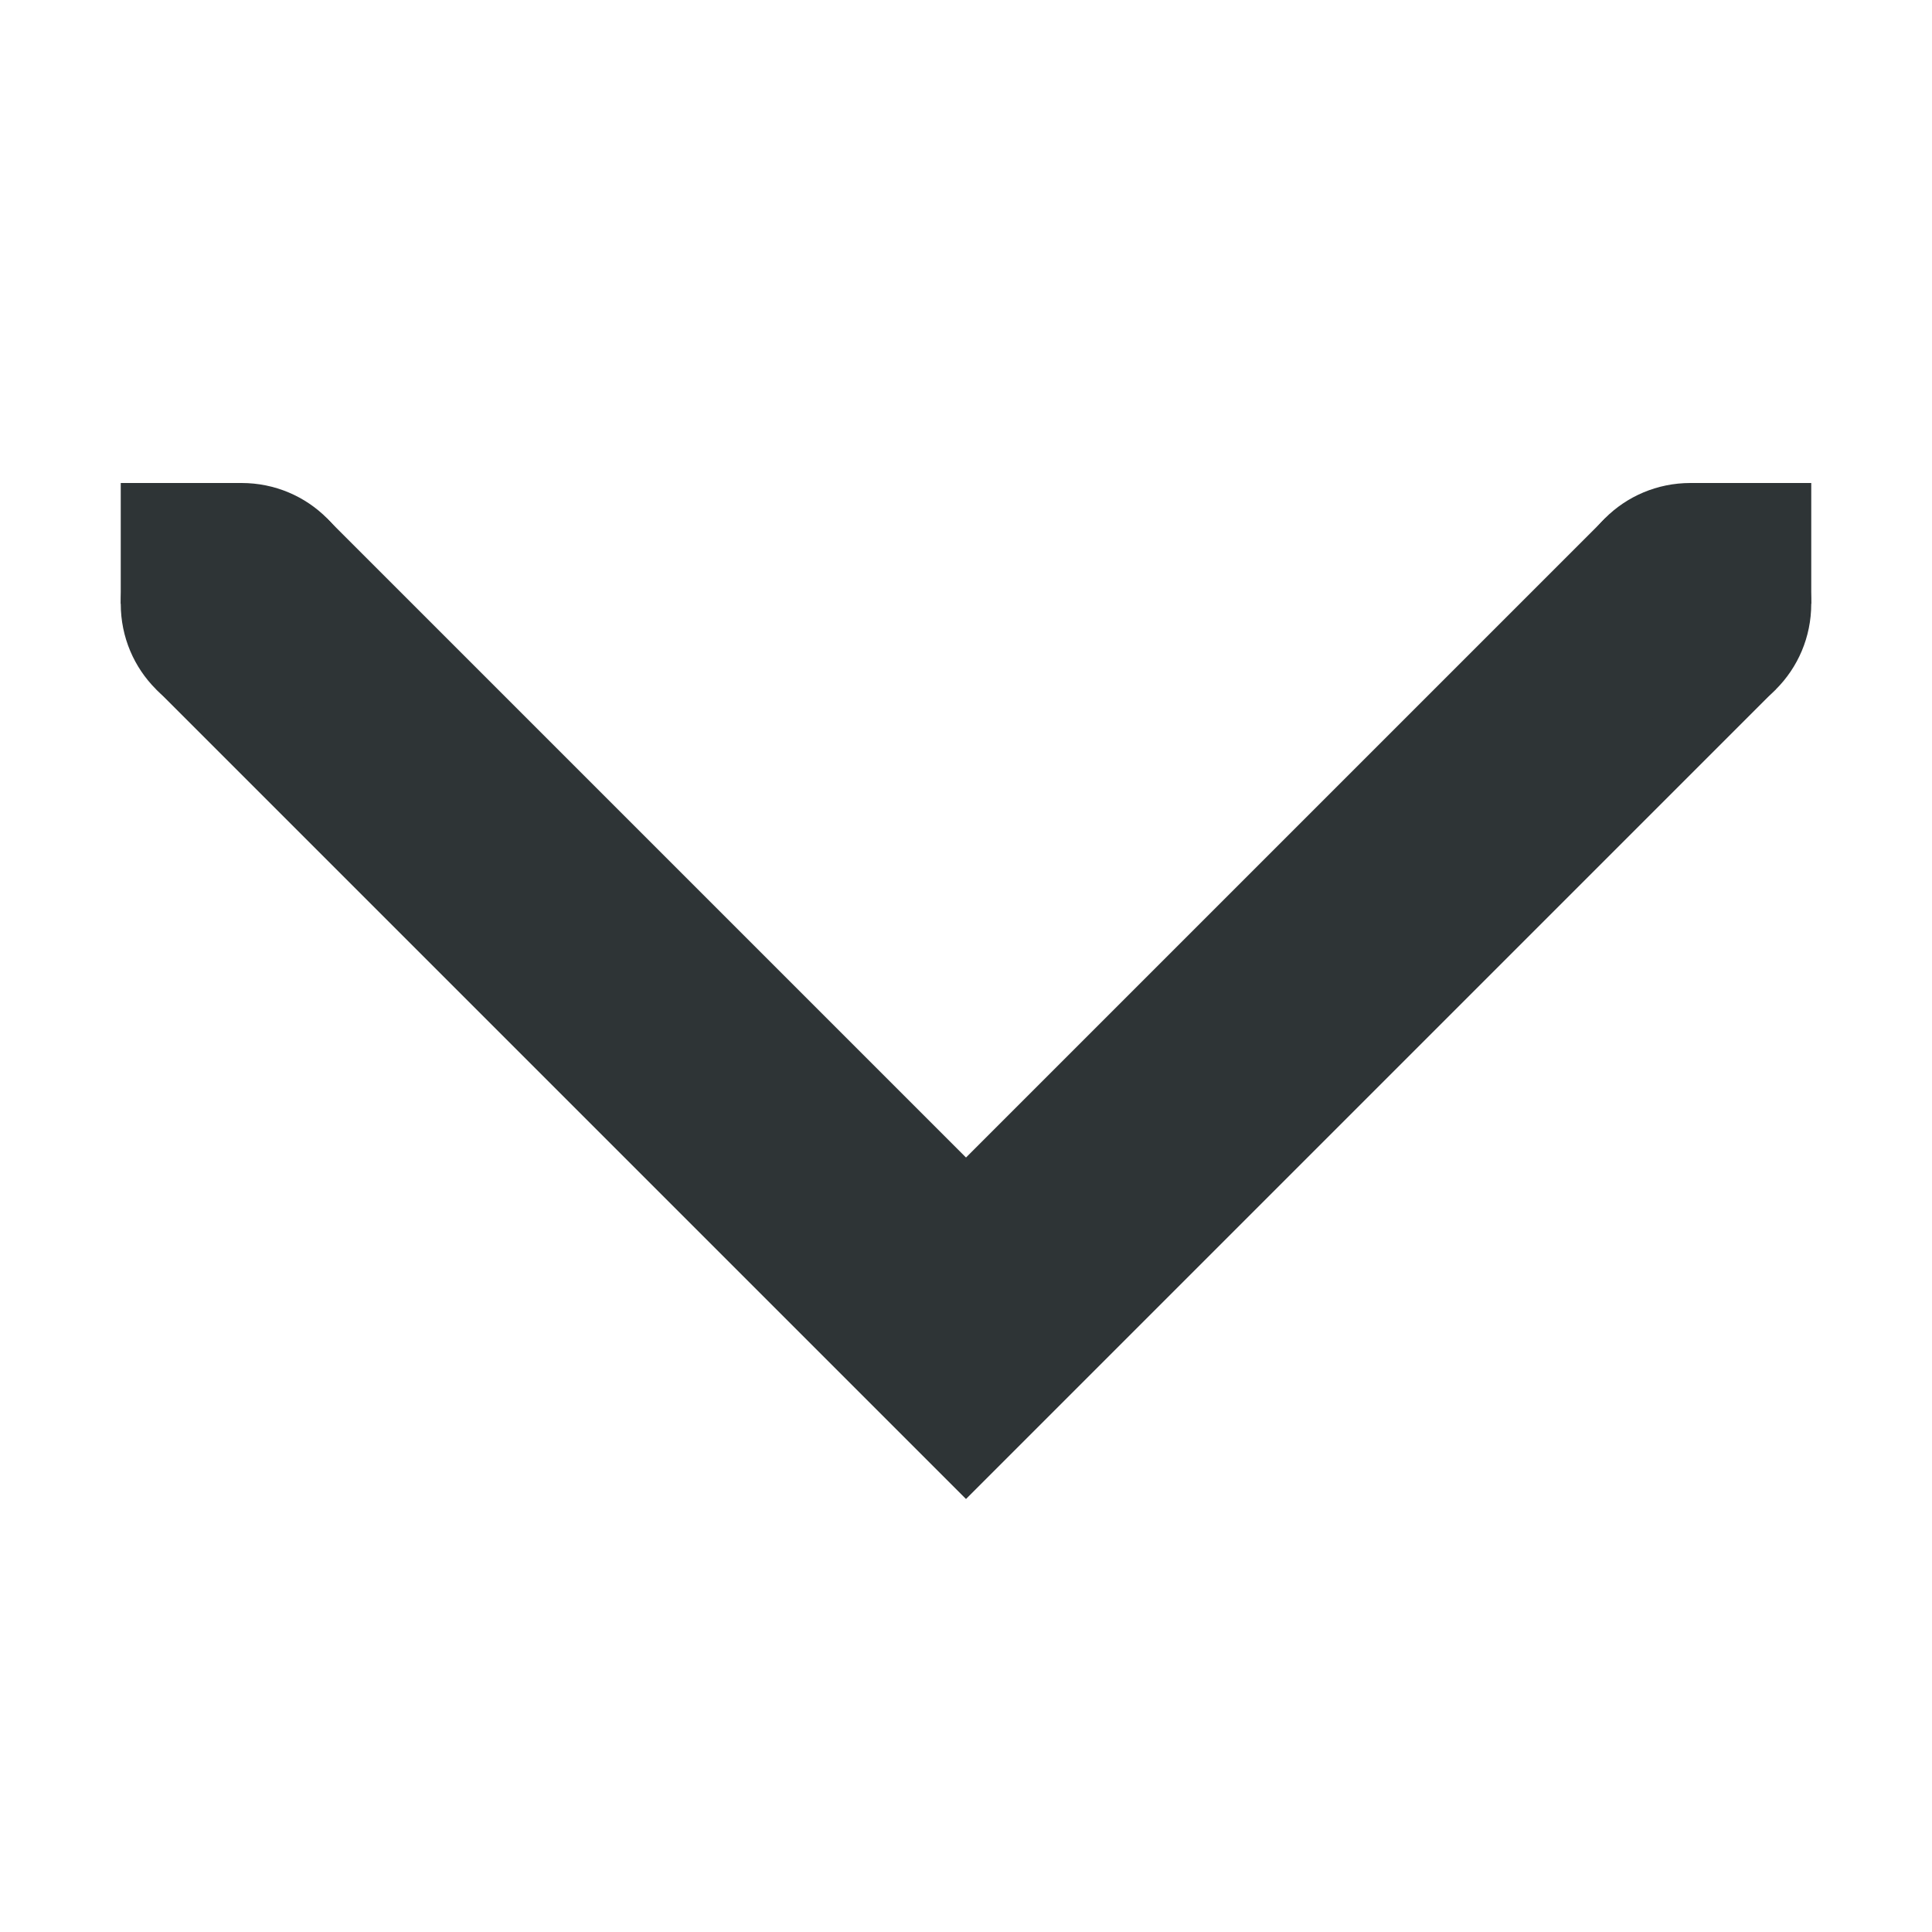
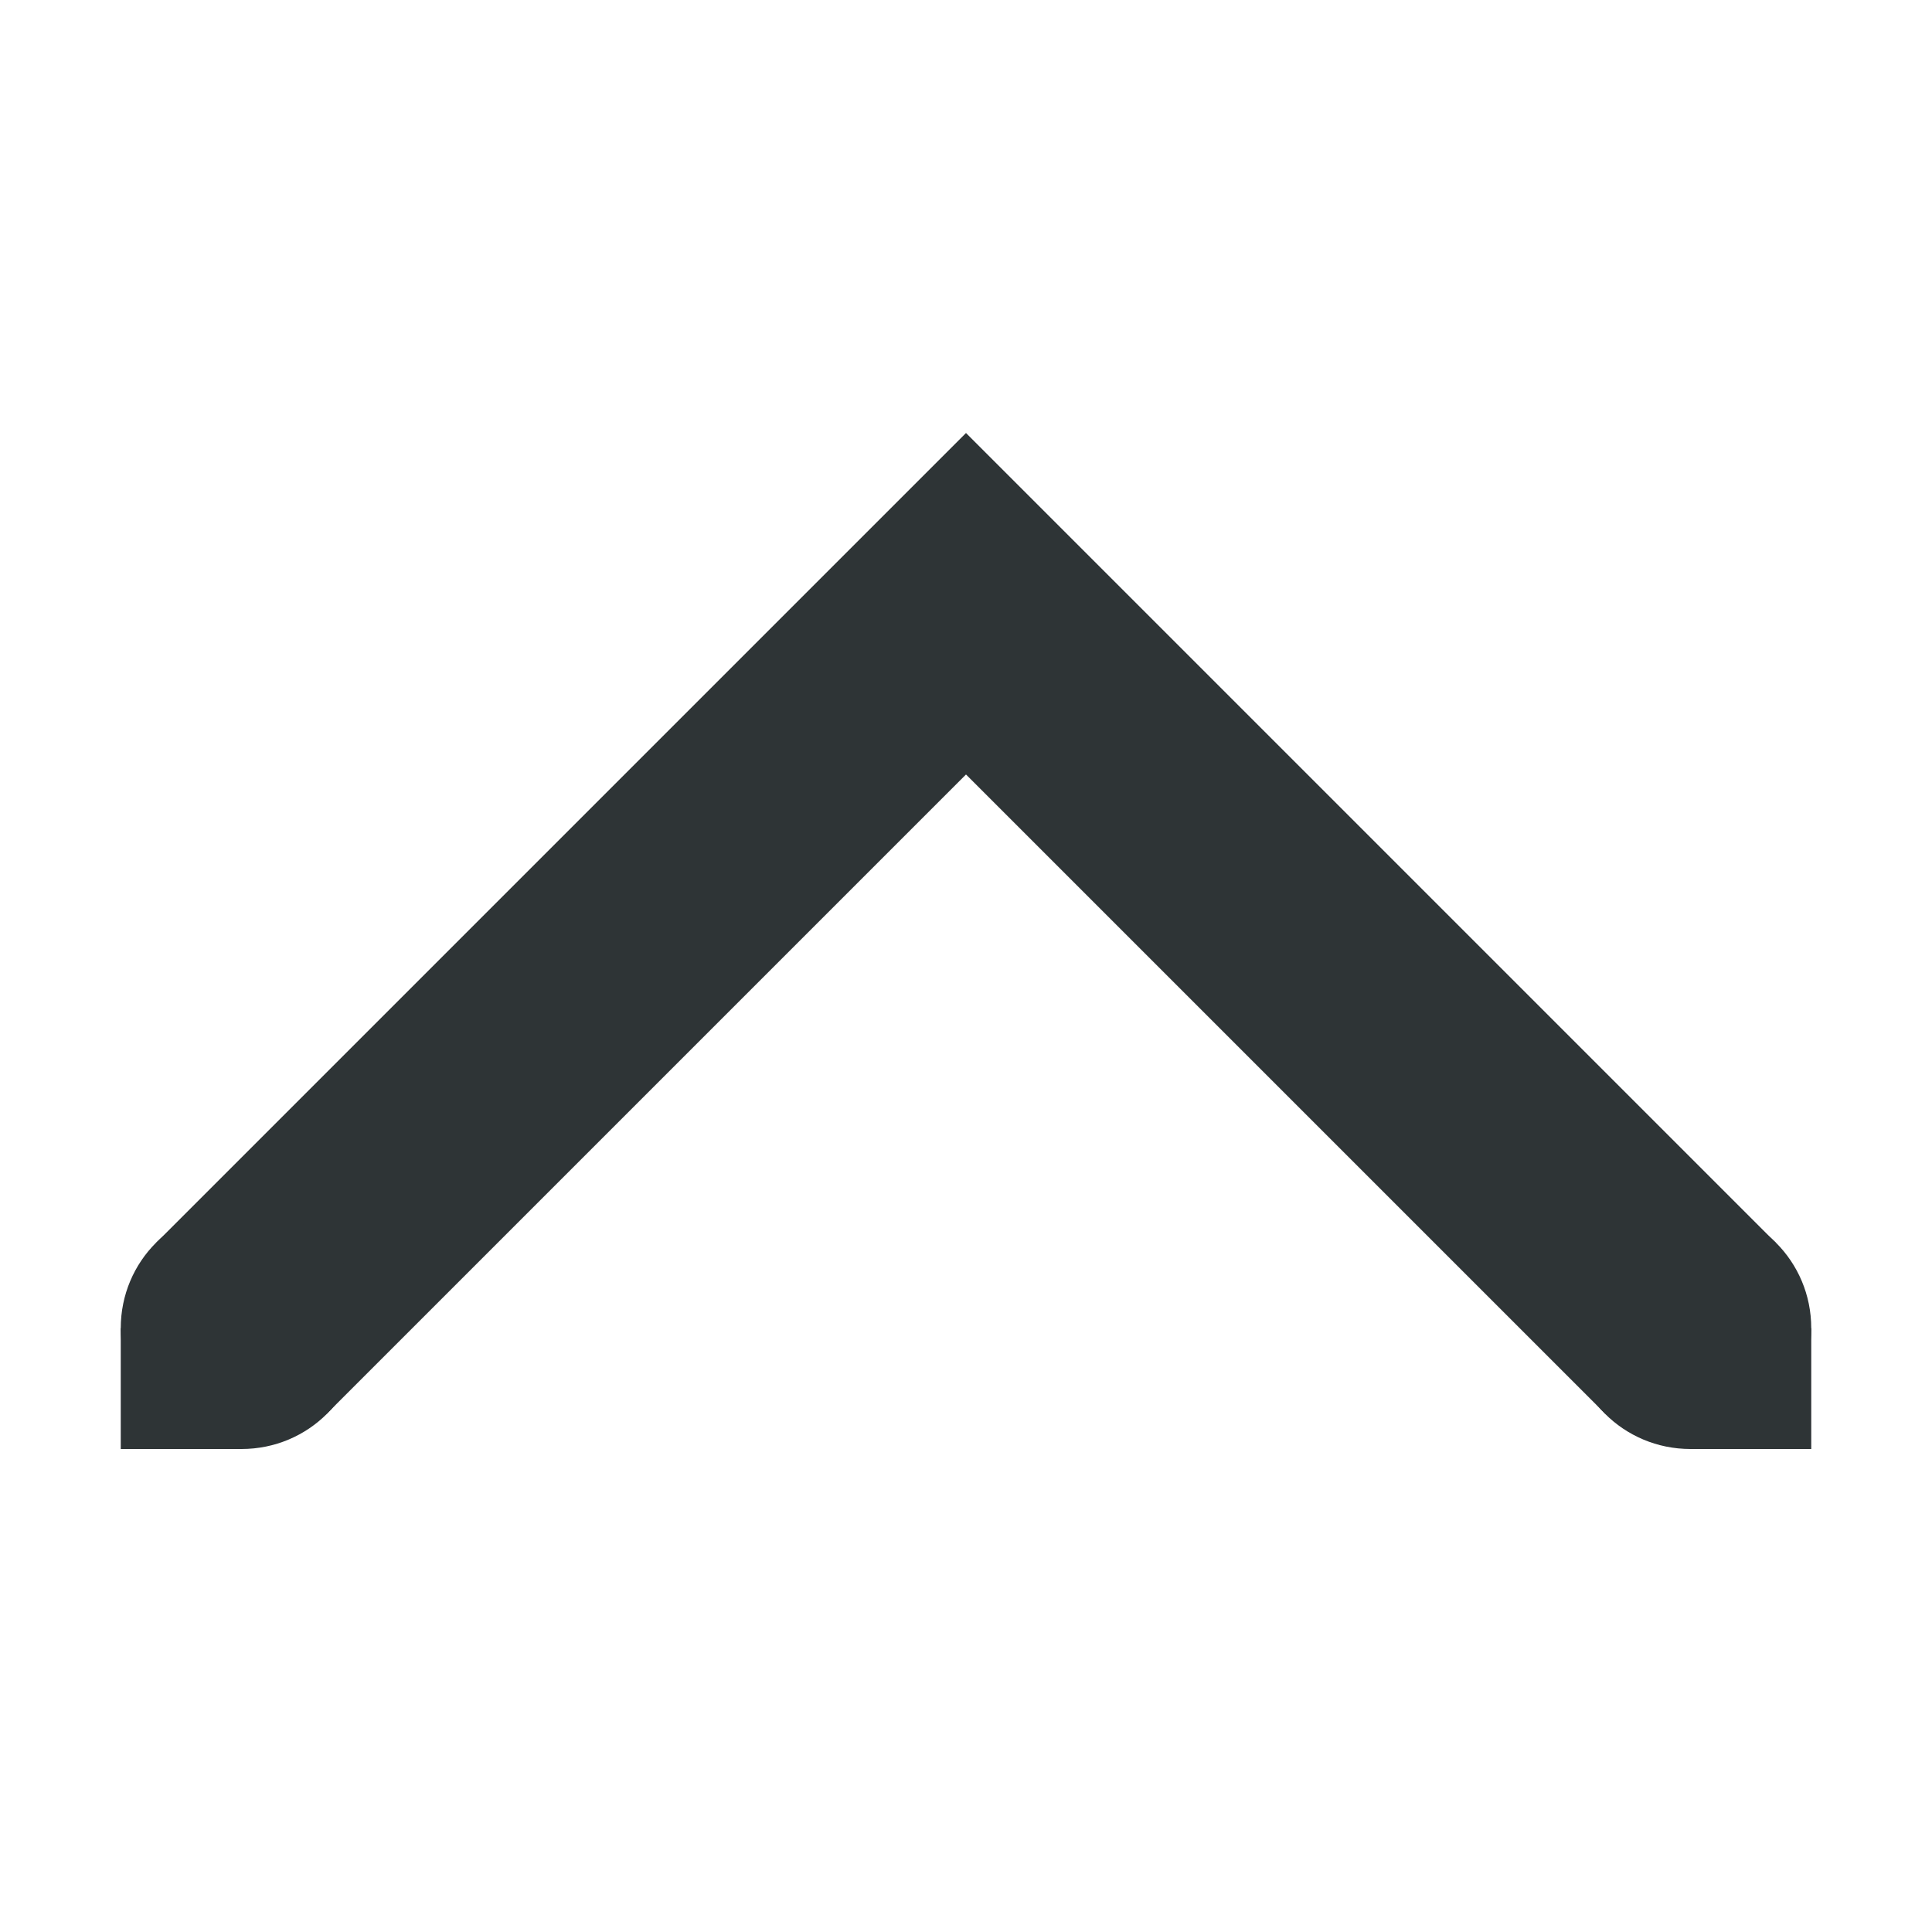
<svg xmlns="http://www.w3.org/2000/svg" height="16px" viewBox="0 0 16 16" width="16px">
  <g fill="#2e3436">
-     <path d="m 2.707 4.293 l -1.414 1.414 l 6.707 6.707 l 6.707 -6.707 l -1.414 -1.414 l -5.293 5.293 z m 0 0" />
-     <path d="m 15 5 v -1 h -1 v 1 z m 0 0" />
-     <path d="m 2 5 v -1 h -1 v 1 z m 0 0" />
-     <path d="m 3 5 c 0 -0.555 -0.445 -1 -1 -1 s -1 0.445 -1 1 s 0.445 1 1 1 s 1 -0.445 1 -1 z m 0 0" />
-     <path d="m 15 5 c 0 -0.555 -0.445 -1 -1 -1 s -1 0.445 -1 1 s 0.445 1 1 1 s 1 -0.445 1 -1 z m 0 0" />
+     <path d="m 2.707 11.707 l -1.414 -1.414 l 6.707 -6.707 l 6.707 6.707 l -1.414 1.414 l -5.293 -5.293 z m 0 0" />
+     <path d="m 15 11 v 1 h -1 v -1 z m 0 0" />
+     <path d="m 2 11 v 1 h -1 v -1 z m 0 0" />
+     <path d="m 3 11 c 0 0.555 -0.445 1 -1 1 s -1 -0.445 -1 -1 s 0.445 -1 1 -1 s 1 0.445 1 1 z m 0 0" />
+     <path d="m 15 11 c 0 0.555 -0.445 1 -1 1 s -1 -0.445 -1 -1 s 0.445 -1 1 -1 s 1 0.445 1 1 z m 0 0" />
  </g>
</svg>
